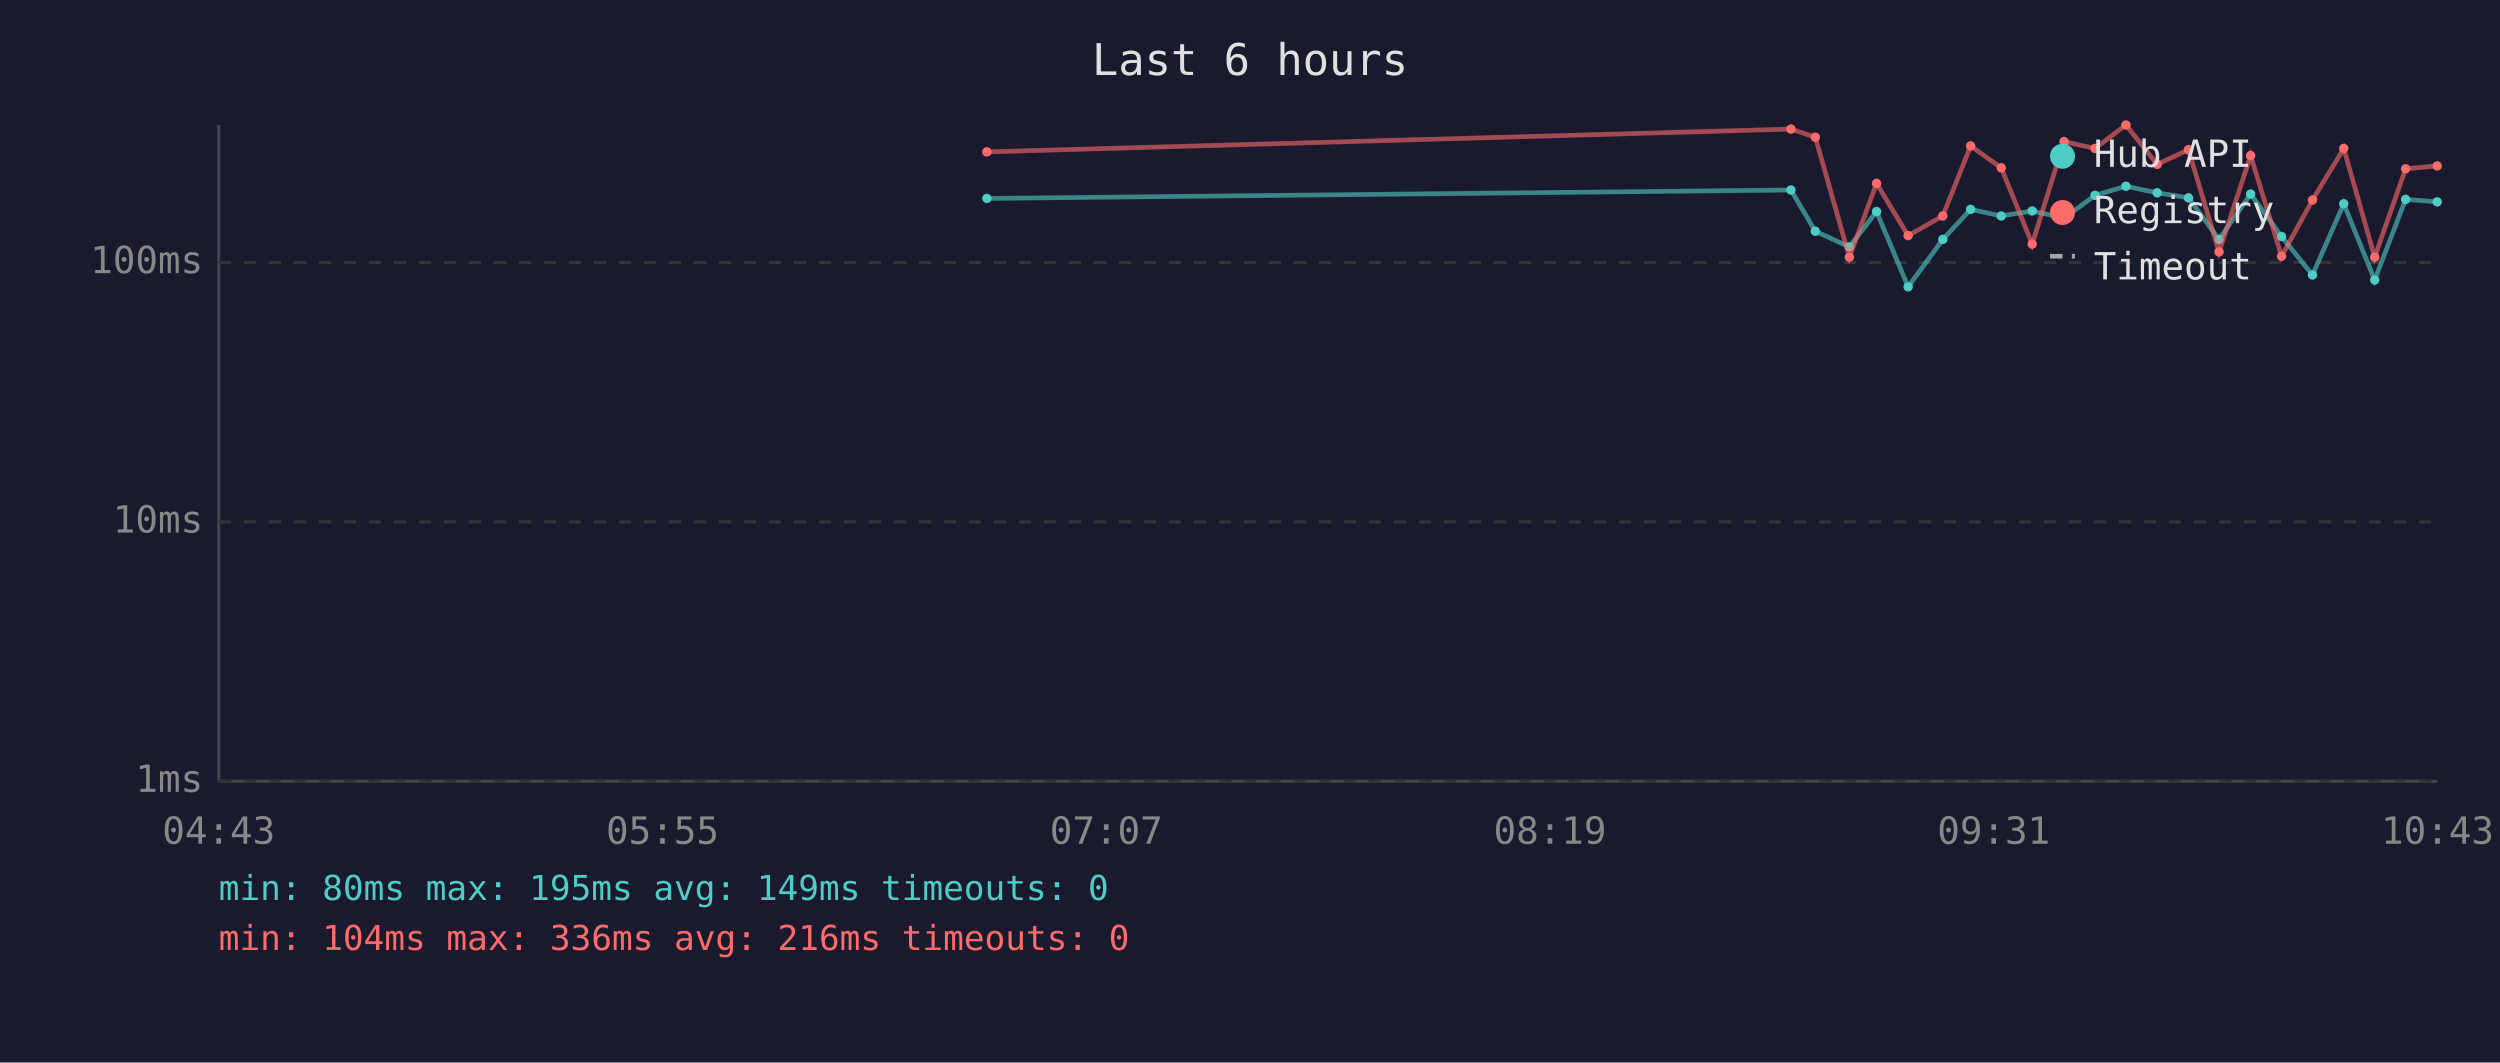
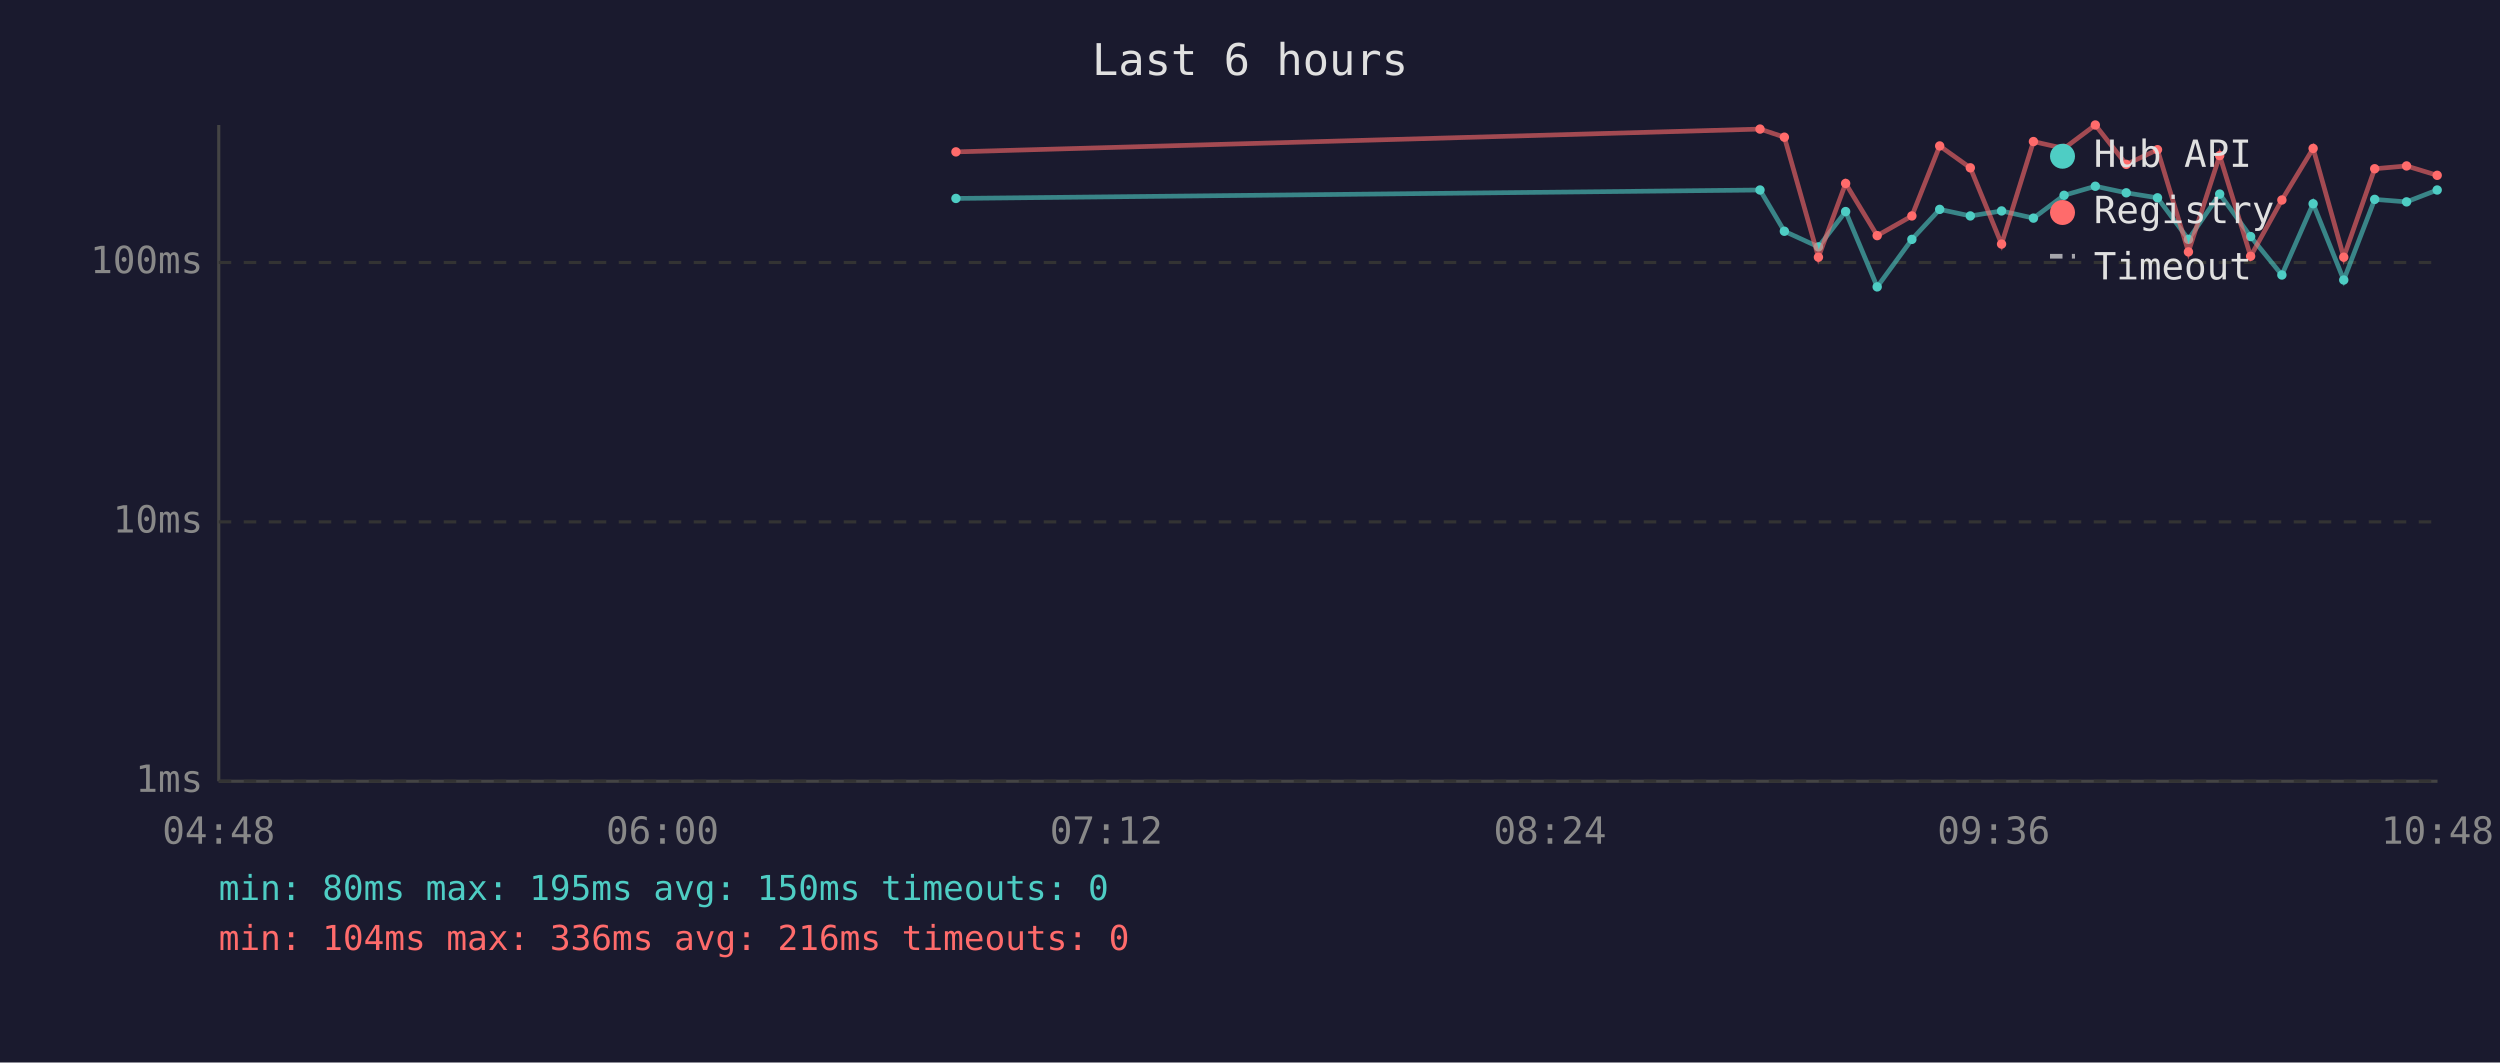
<svg xmlns="http://www.w3.org/2000/svg" viewBox="0 0 800 340" font-family="monospace" font-size="12">
  <rect width="800" height="340" fill="#1a1a2e" />
  <text x="400" y="24" fill="#e0e0e0" font-size="14" text-anchor="middle">Last 6 hours</text>
  <line x1="70" y1="40" x2="70" y2="250" stroke="#444" stroke-width="1" />
  <line x1="70" y1="250" x2="780" y2="250" stroke="#444" stroke-width="1" />
  <line x1="70" y1="250" x2="780" y2="250" stroke="#333" stroke-width="1" stroke-dasharray="4" />
  <text x="65" y="250" fill="#888" text-anchor="end" dominant-baseline="middle">1ms</text>
  <line x1="70" y1="167" x2="780" y2="167" stroke="#333" stroke-width="1" stroke-dasharray="4" />
  <text x="65" y="167" fill="#888" text-anchor="end" dominant-baseline="middle">10ms</text>
  <line x1="70" y1="84" x2="780" y2="84" stroke="#333" stroke-width="1" stroke-dasharray="4" />
  <text x="65" y="84" fill="#888" text-anchor="end" dominant-baseline="middle">100ms</text>
-   <text x="70" y="270" fill="#888" text-anchor="middle">04:43</text>
-   <text x="212" y="270" fill="#888" text-anchor="middle">05:55</text>
-   <text x="354" y="270" fill="#888" text-anchor="middle">07:07</text>
-   <text x="496" y="270" fill="#888" text-anchor="middle">08:19</text>
-   <text x="638" y="270" fill="#888" text-anchor="middle">09:31</text>
-   <text x="780" y="270" fill="#888" text-anchor="middle">10:43</text>
-   <polyline points="315.8,63.5 573.1,60.8 580.9,74.0 591.8,79.0 600.5,67.7 610.6,91.8 621.7,76.6 630.6,67.0 640.4,69.1 650.3,67.5 660.5,69.8 670.4,62.5 680.3,59.6 690.3,61.7 700.3,63.3 710.1,76.6 720.2,62.1 730.1,75.7 740.0,88.0 750.0,65.2 759.9,89.6 769.8,63.8 779.9,64.6" fill="none" stroke="#4ecdc4" stroke-width="1.5" opacity="0.6" />
-   <circle cx="315.8" cy="63.5" r="1.5" fill="#4ecdc4" />
-   <circle cx="573.1" cy="60.8" r="1.5" fill="#4ecdc4" />
-   <circle cx="580.9" cy="74.0" r="1.5" fill="#4ecdc4" />
-   <circle cx="591.8" cy="79.0" r="1.5" fill="#4ecdc4" />
-   <circle cx="600.5" cy="67.7" r="1.5" fill="#4ecdc4" />
-   <circle cx="610.6" cy="91.8" r="1.5" fill="#4ecdc4" />
-   <circle cx="621.7" cy="76.6" r="1.5" fill="#4ecdc4" />
-   <circle cx="630.6" cy="67.0" r="1.5" fill="#4ecdc4" />
-   <circle cx="640.4" cy="69.1" r="1.5" fill="#4ecdc4" />
-   <circle cx="650.3" cy="67.5" r="1.5" fill="#4ecdc4" />
-   <circle cx="660.5" cy="69.8" r="1.5" fill="#4ecdc4" />
-   <circle cx="670.4" cy="62.5" r="1.5" fill="#4ecdc4" />
-   <circle cx="680.3" cy="59.6" r="1.5" fill="#4ecdc4" />
-   <circle cx="690.3" cy="61.7" r="1.5" fill="#4ecdc4" />
-   <circle cx="700.3" cy="63.3" r="1.5" fill="#4ecdc4" />
-   <circle cx="710.1" cy="76.6" r="1.5" fill="#4ecdc4" />
-   <circle cx="720.2" cy="62.1" r="1.5" fill="#4ecdc4" />
-   <circle cx="730.1" cy="75.7" r="1.5" fill="#4ecdc4" />
-   <circle cx="740.0" cy="88.0" r="1.5" fill="#4ecdc4" />
-   <circle cx="750.0" cy="65.2" r="1.5" fill="#4ecdc4" />
-   <circle cx="759.9" cy="89.6" r="1.5" fill="#4ecdc4" />
-   <circle cx="769.8" cy="63.8" r="1.5" fill="#4ecdc4" />
-   <circle cx="779.9" cy="64.6" r="1.5" fill="#4ecdc4" />
-   <polyline points="315.8,48.6 573.1,41.3 580.9,43.9 591.8,82.3 600.5,58.7 610.6,75.4 621.7,69.1 630.6,46.7 640.4,53.7 650.3,78.1 660.5,45.3 670.4,47.5 680.3,40.0 690.3,52.6 700.3,47.9 710.1,80.6 720.2,49.8 730.1,82.0 740.0,64.0 750.0,47.5 759.9,82.3 769.8,54.0 779.9,53.1" fill="none" stroke="#ff6b6b" stroke-width="1.5" opacity="0.6" />
-   <circle cx="315.8" cy="48.6" r="1.5" fill="#ff6b6b" />
-   <circle cx="573.1" cy="41.3" r="1.5" fill="#ff6b6b" />
-   <circle cx="580.9" cy="43.9" r="1.5" fill="#ff6b6b" />
-   <circle cx="591.8" cy="82.3" r="1.5" fill="#ff6b6b" />
-   <circle cx="600.5" cy="58.7" r="1.5" fill="#ff6b6b" />
-   <circle cx="610.6" cy="75.4" r="1.5" fill="#ff6b6b" />
-   <circle cx="621.7" cy="69.1" r="1.5" fill="#ff6b6b" />
-   <circle cx="630.6" cy="46.7" r="1.5" fill="#ff6b6b" />
-   <circle cx="640.4" cy="53.7" r="1.5" fill="#ff6b6b" />
-   <circle cx="650.3" cy="78.1" r="1.5" fill="#ff6b6b" />
-   <circle cx="660.5" cy="45.3" r="1.5" fill="#ff6b6b" />
-   <circle cx="670.4" cy="47.5" r="1.5" fill="#ff6b6b" />
-   <circle cx="680.3" cy="40.0" r="1.5" fill="#ff6b6b" />
-   <circle cx="690.3" cy="52.6" r="1.5" fill="#ff6b6b" />
-   <circle cx="700.3" cy="47.9" r="1.5" fill="#ff6b6b" />
-   <circle cx="710.1" cy="80.6" r="1.5" fill="#ff6b6b" />
-   <circle cx="720.2" cy="49.8" r="1.5" fill="#ff6b6b" />
-   <circle cx="730.1" cy="82.0" r="1.5" fill="#ff6b6b" />
-   <circle cx="740.0" cy="64.0" r="1.5" fill="#ff6b6b" />
-   <circle cx="750.0" cy="47.5" r="1.5" fill="#ff6b6b" />
-   <circle cx="759.9" cy="82.3" r="1.5" fill="#ff6b6b" />
-   <circle cx="769.8" cy="54.0" r="1.5" fill="#ff6b6b" />
-   <circle cx="779.9" cy="53.1" r="1.5" fill="#ff6b6b" />
+   <text x="70" y="270" fill="#888" text-anchor="middle">04:48</text>
+   <text x="212" y="270" fill="#888" text-anchor="middle">06:00</text>
+   <text x="354" y="270" fill="#888" text-anchor="middle">07:12</text>
+   <text x="496" y="270" fill="#888" text-anchor="middle">08:24</text>
+   <text x="638" y="270" fill="#888" text-anchor="middle">09:36</text>
+   <text x="780" y="270" fill="#888" text-anchor="middle">10:48</text>
+   <polyline points="305.9,63.5 563.2,60.8 571.0,74.0 581.9,79.0 590.6,67.7 600.7,91.8 611.8,76.6 620.7,67.0 630.5,69.1 640.5,67.5 650.7,69.8 660.5,62.5 670.5,59.6 680.4,61.7 690.4,63.3 700.3,76.6 710.3,62.1 720.2,75.7 730.2,88.0 740.2,65.2 750.0,89.6 759.9,63.8 770.1,64.6 779.9,60.8" fill="none" stroke="#4ecdc4" stroke-width="1.5" opacity="0.6" />
+   <circle cx="305.9" cy="63.5" r="1.5" fill="#4ecdc4" />
+   <circle cx="563.2" cy="60.8" r="1.5" fill="#4ecdc4" />
+   <circle cx="571.0" cy="74.0" r="1.5" fill="#4ecdc4" />
+   <circle cx="581.9" cy="79.0" r="1.5" fill="#4ecdc4" />
+   <circle cx="590.6" cy="67.7" r="1.5" fill="#4ecdc4" />
+   <circle cx="600.7" cy="91.8" r="1.5" fill="#4ecdc4" />
+   <circle cx="611.8" cy="76.6" r="1.5" fill="#4ecdc4" />
+   <circle cx="620.7" cy="67.0" r="1.5" fill="#4ecdc4" />
+   <circle cx="630.5" cy="69.1" r="1.5" fill="#4ecdc4" />
+   <circle cx="640.5" cy="67.5" r="1.5" fill="#4ecdc4" />
+   <circle cx="650.7" cy="69.8" r="1.5" fill="#4ecdc4" />
+   <circle cx="660.5" cy="62.5" r="1.5" fill="#4ecdc4" />
+   <circle cx="670.5" cy="59.6" r="1.5" fill="#4ecdc4" />
+   <circle cx="680.4" cy="61.7" r="1.5" fill="#4ecdc4" />
+   <circle cx="690.4" cy="63.3" r="1.5" fill="#4ecdc4" />
+   <circle cx="700.3" cy="76.6" r="1.5" fill="#4ecdc4" />
+   <circle cx="710.3" cy="62.1" r="1.5" fill="#4ecdc4" />
+   <circle cx="720.2" cy="75.7" r="1.5" fill="#4ecdc4" />
+   <circle cx="730.2" cy="88.0" r="1.5" fill="#4ecdc4" />
+   <circle cx="740.2" cy="65.2" r="1.5" fill="#4ecdc4" />
+   <circle cx="750.0" cy="89.6" r="1.5" fill="#4ecdc4" />
+   <circle cx="759.9" cy="63.8" r="1.5" fill="#4ecdc4" />
+   <circle cx="770.1" cy="64.6" r="1.5" fill="#4ecdc4" />
+   <circle cx="779.9" cy="60.8" r="1.5" fill="#4ecdc4" />
+   <polyline points="305.9,48.6 563.2,41.3 571.0,43.9 581.9,82.3 590.6,58.7 600.7,75.4 611.8,69.1 620.7,46.7 630.5,53.7 640.5,78.1 650.7,45.3 660.5,47.5 670.5,40.0 680.4,52.6 690.4,47.9 700.3,80.6 710.3,49.8 720.2,82.0 730.2,64.0 740.2,47.5 750.0,82.3 759.9,54.0 770.1,53.1 779.9,56.1" fill="none" stroke="#ff6b6b" stroke-width="1.5" opacity="0.6" />
+   <circle cx="305.9" cy="48.6" r="1.5" fill="#ff6b6b" />
+   <circle cx="563.2" cy="41.3" r="1.5" fill="#ff6b6b" />
+   <circle cx="571.0" cy="43.9" r="1.5" fill="#ff6b6b" />
+   <circle cx="581.9" cy="82.3" r="1.5" fill="#ff6b6b" />
+   <circle cx="590.6" cy="58.7" r="1.5" fill="#ff6b6b" />
+   <circle cx="600.7" cy="75.4" r="1.5" fill="#ff6b6b" />
+   <circle cx="611.8" cy="69.1" r="1.5" fill="#ff6b6b" />
+   <circle cx="620.7" cy="46.7" r="1.5" fill="#ff6b6b" />
+   <circle cx="630.5" cy="53.7" r="1.5" fill="#ff6b6b" />
+   <circle cx="640.5" cy="78.1" r="1.5" fill="#ff6b6b" />
+   <circle cx="650.7" cy="45.3" r="1.5" fill="#ff6b6b" />
+   <circle cx="660.5" cy="47.5" r="1.5" fill="#ff6b6b" />
+   <circle cx="670.5" cy="40.0" r="1.5" fill="#ff6b6b" />
+   <circle cx="680.4" cy="52.6" r="1.5" fill="#ff6b6b" />
+   <circle cx="690.4" cy="47.9" r="1.5" fill="#ff6b6b" />
+   <circle cx="700.3" cy="80.6" r="1.5" fill="#ff6b6b" />
+   <circle cx="710.3" cy="49.8" r="1.5" fill="#ff6b6b" />
+   <circle cx="720.2" cy="82.0" r="1.5" fill="#ff6b6b" />
+   <circle cx="730.2" cy="64.0" r="1.5" fill="#ff6b6b" />
+   <circle cx="740.2" cy="47.5" r="1.5" fill="#ff6b6b" />
+   <circle cx="750.0" cy="82.3" r="1.5" fill="#ff6b6b" />
+   <circle cx="759.9" cy="54.0" r="1.5" fill="#ff6b6b" />
+   <circle cx="770.1" cy="53.1" r="1.5" fill="#ff6b6b" />
+   <circle cx="779.9" cy="56.1" r="1.5" fill="#ff6b6b" />
  <circle cx="660" cy="50" r="4" fill="#4ecdc4" />
  <text x="670" y="50" fill="#e0e0e0" dominant-baseline="middle">Hub API</text>
  <circle cx="660" cy="68" r="4" fill="#ff6b6b" />
  <text x="670" y="68" fill="#e0e0e0" dominant-baseline="middle">Registry</text>
  <line x1="656" y1="82" x2="664" y2="82" stroke="#e0e0e0" stroke-width="1.5" stroke-dasharray="4,3" opacity="0.7" />
  <text x="670" y="86" fill="#e0e0e0" dominant-baseline="middle">Timeout</text>
-   <text x="70" y="288" fill="#4ecdc4" font-size="11">min: 80ms  max: 195ms  avg: 149ms  timeouts: 0</text>
+   <text x="70" y="288" fill="#4ecdc4" font-size="11">min: 80ms  max: 195ms  avg: 150ms  timeouts: 0</text>
  <text x="70" y="304" fill="#ff6b6b" font-size="11">min: 104ms  max: 336ms  avg: 216ms  timeouts: 0</text>
</svg>
